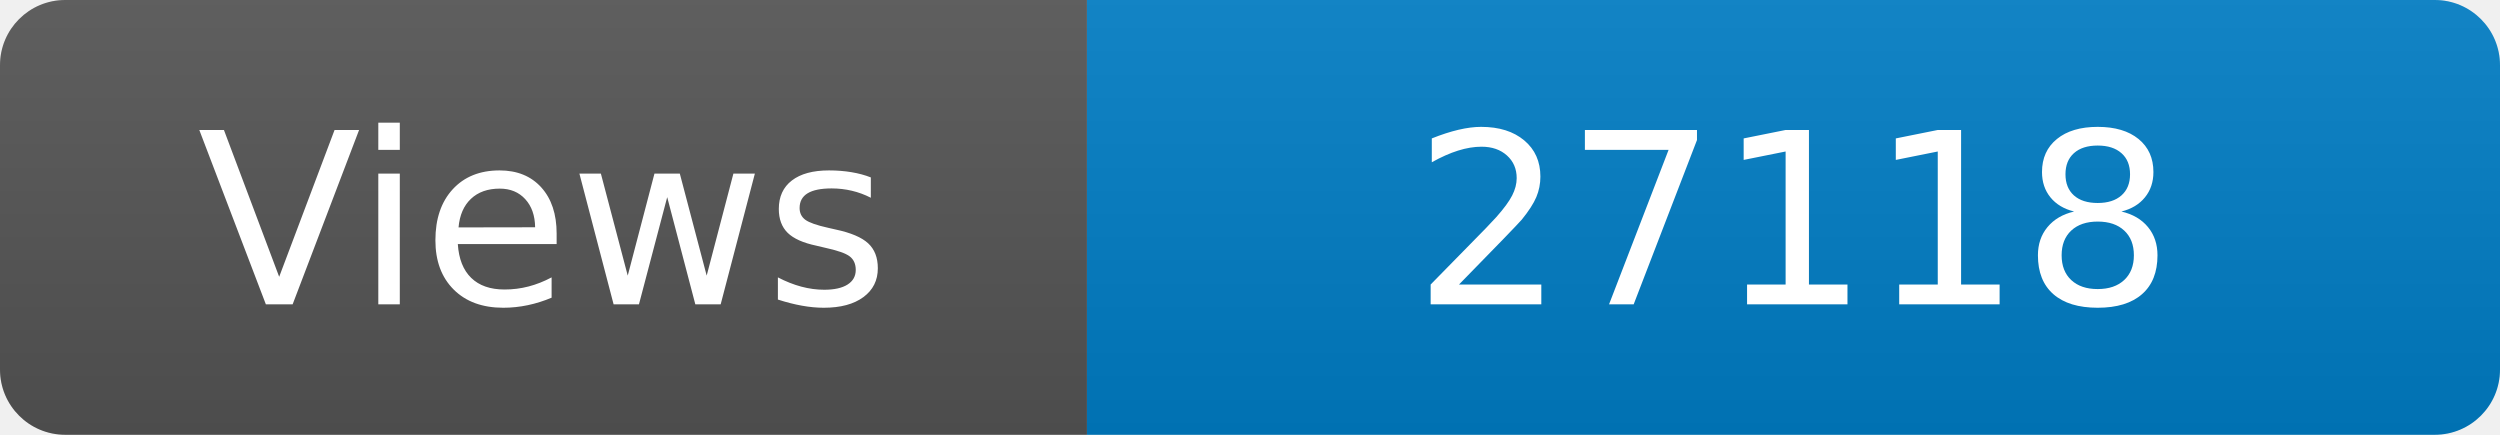
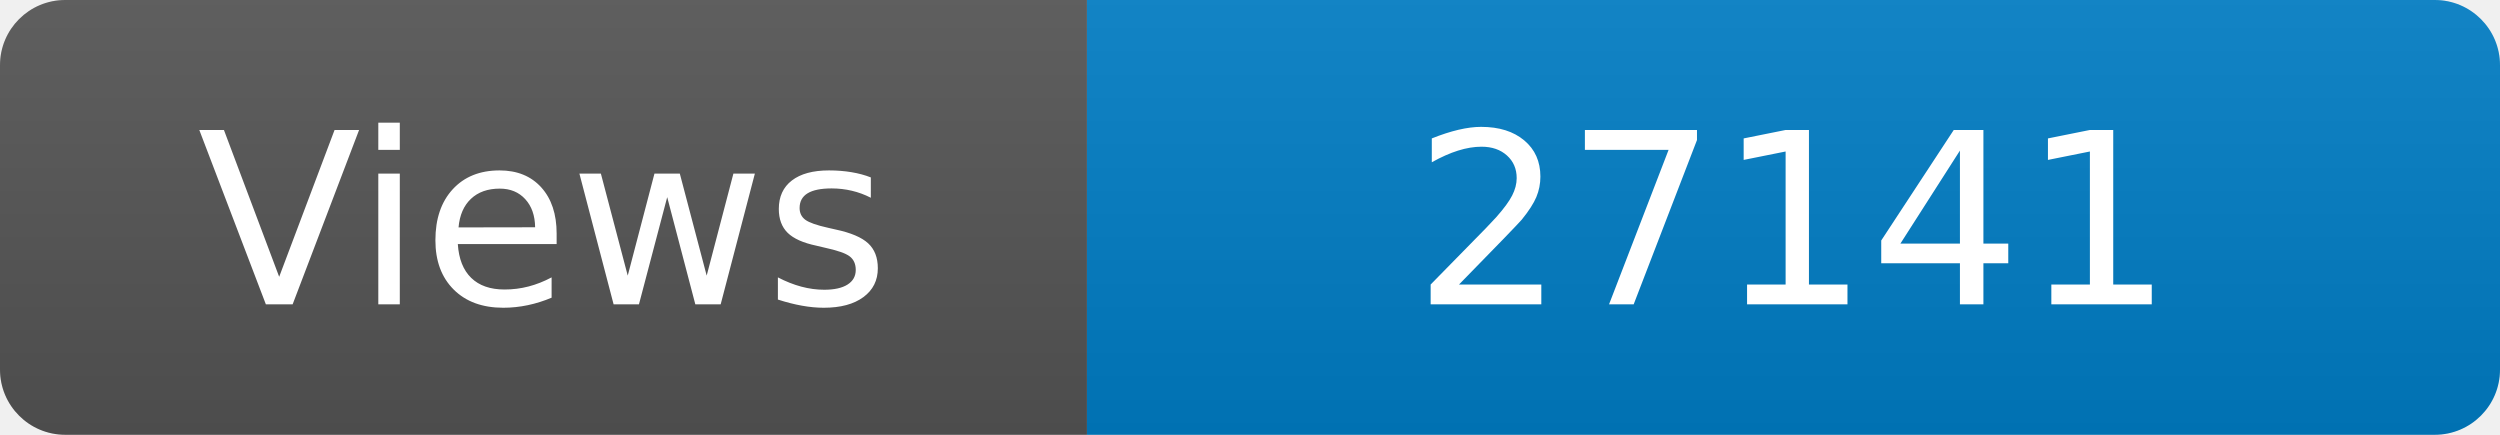
<svg xmlns="http://www.w3.org/2000/svg" width="115" height="20" role="img" aria-label="Maintained?: yes">
  <linearGradient id="s" x2="0" y2="100%">
    <stop offset="0" stop-color="#bbb" stop-opacity=".1" />
    <stop offset="1" stop-opacity=".1" />
  </linearGradient>
  <clipPath id="r">
    <rect width="115" height="20" rx="3" fill="#fff" />
  </clipPath>
  <g clip-path="url(#r)">
    <rect width="50" height="20" fill="#555" />
    <rect x="50" width="160" height="20" fill="#007ec6" />
    <rect width="115" height="20" fill="url(#s)" />
  </g>
  <g fill="#fff" text-anchor="middle" font-family="Verdana,Geneva,DejaVu Sans,sans-serif" font-size="110">
    <text x="250" y="140" transform="scale(.1)" fill="#fff">Views</text>
-     <text x="825" y="140" transform="scale(.1)" fill="#fff">27118</text>
+     <text x="825" y="140" transform="scale(.1)" fill="#fff">27141</text>
  </g>
</svg>
